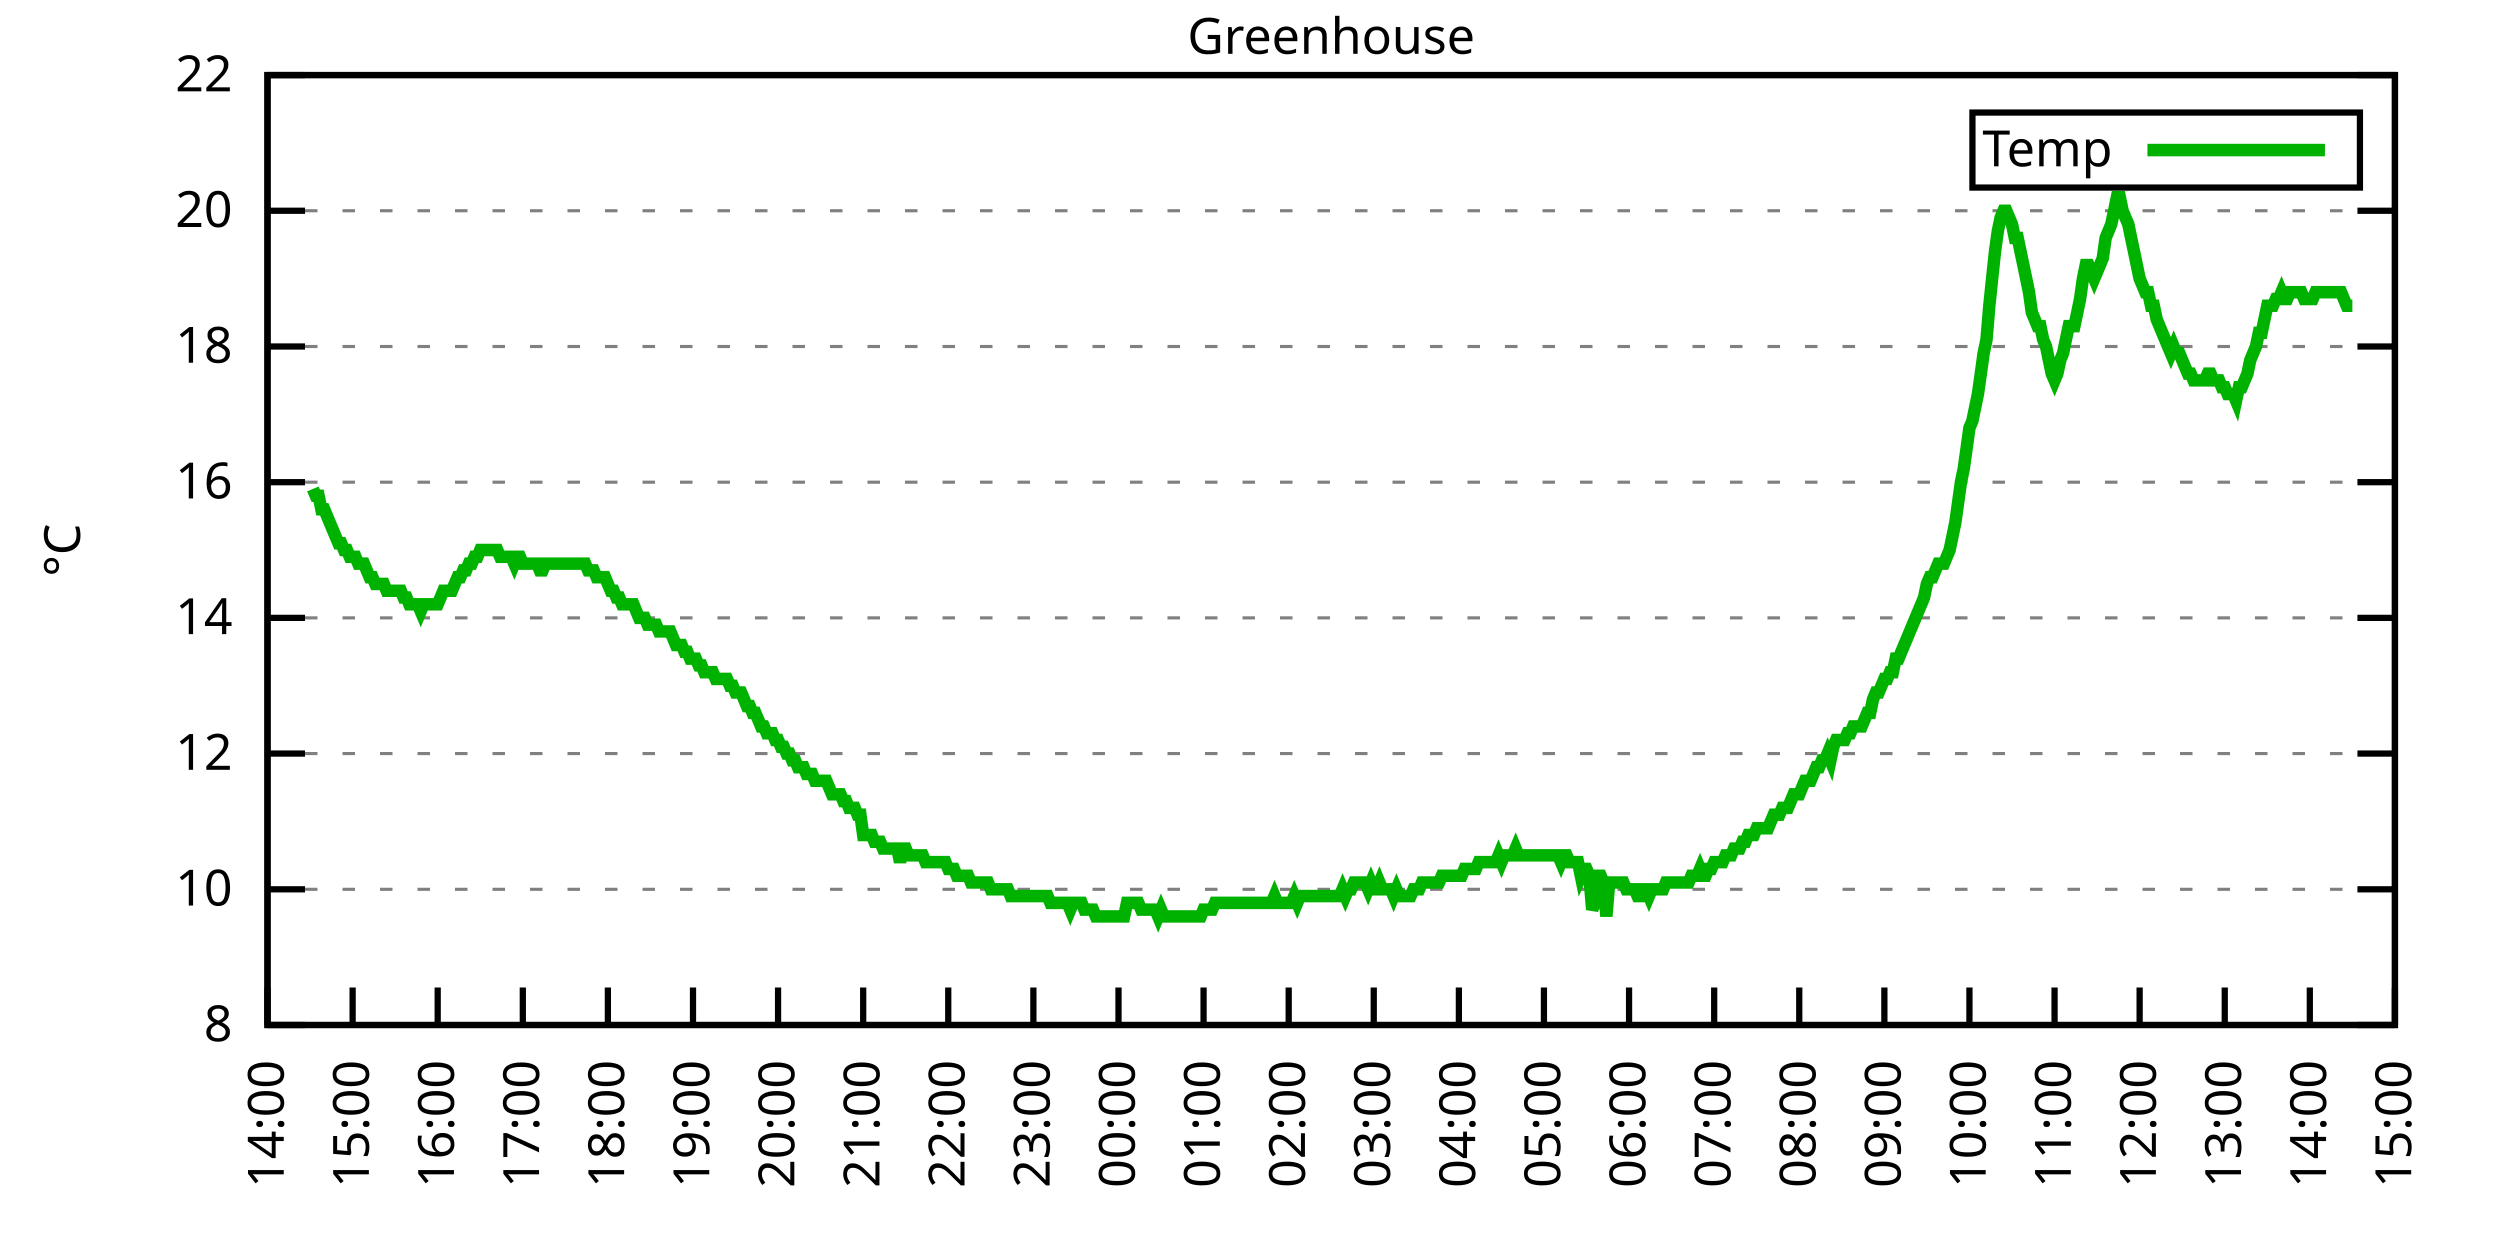
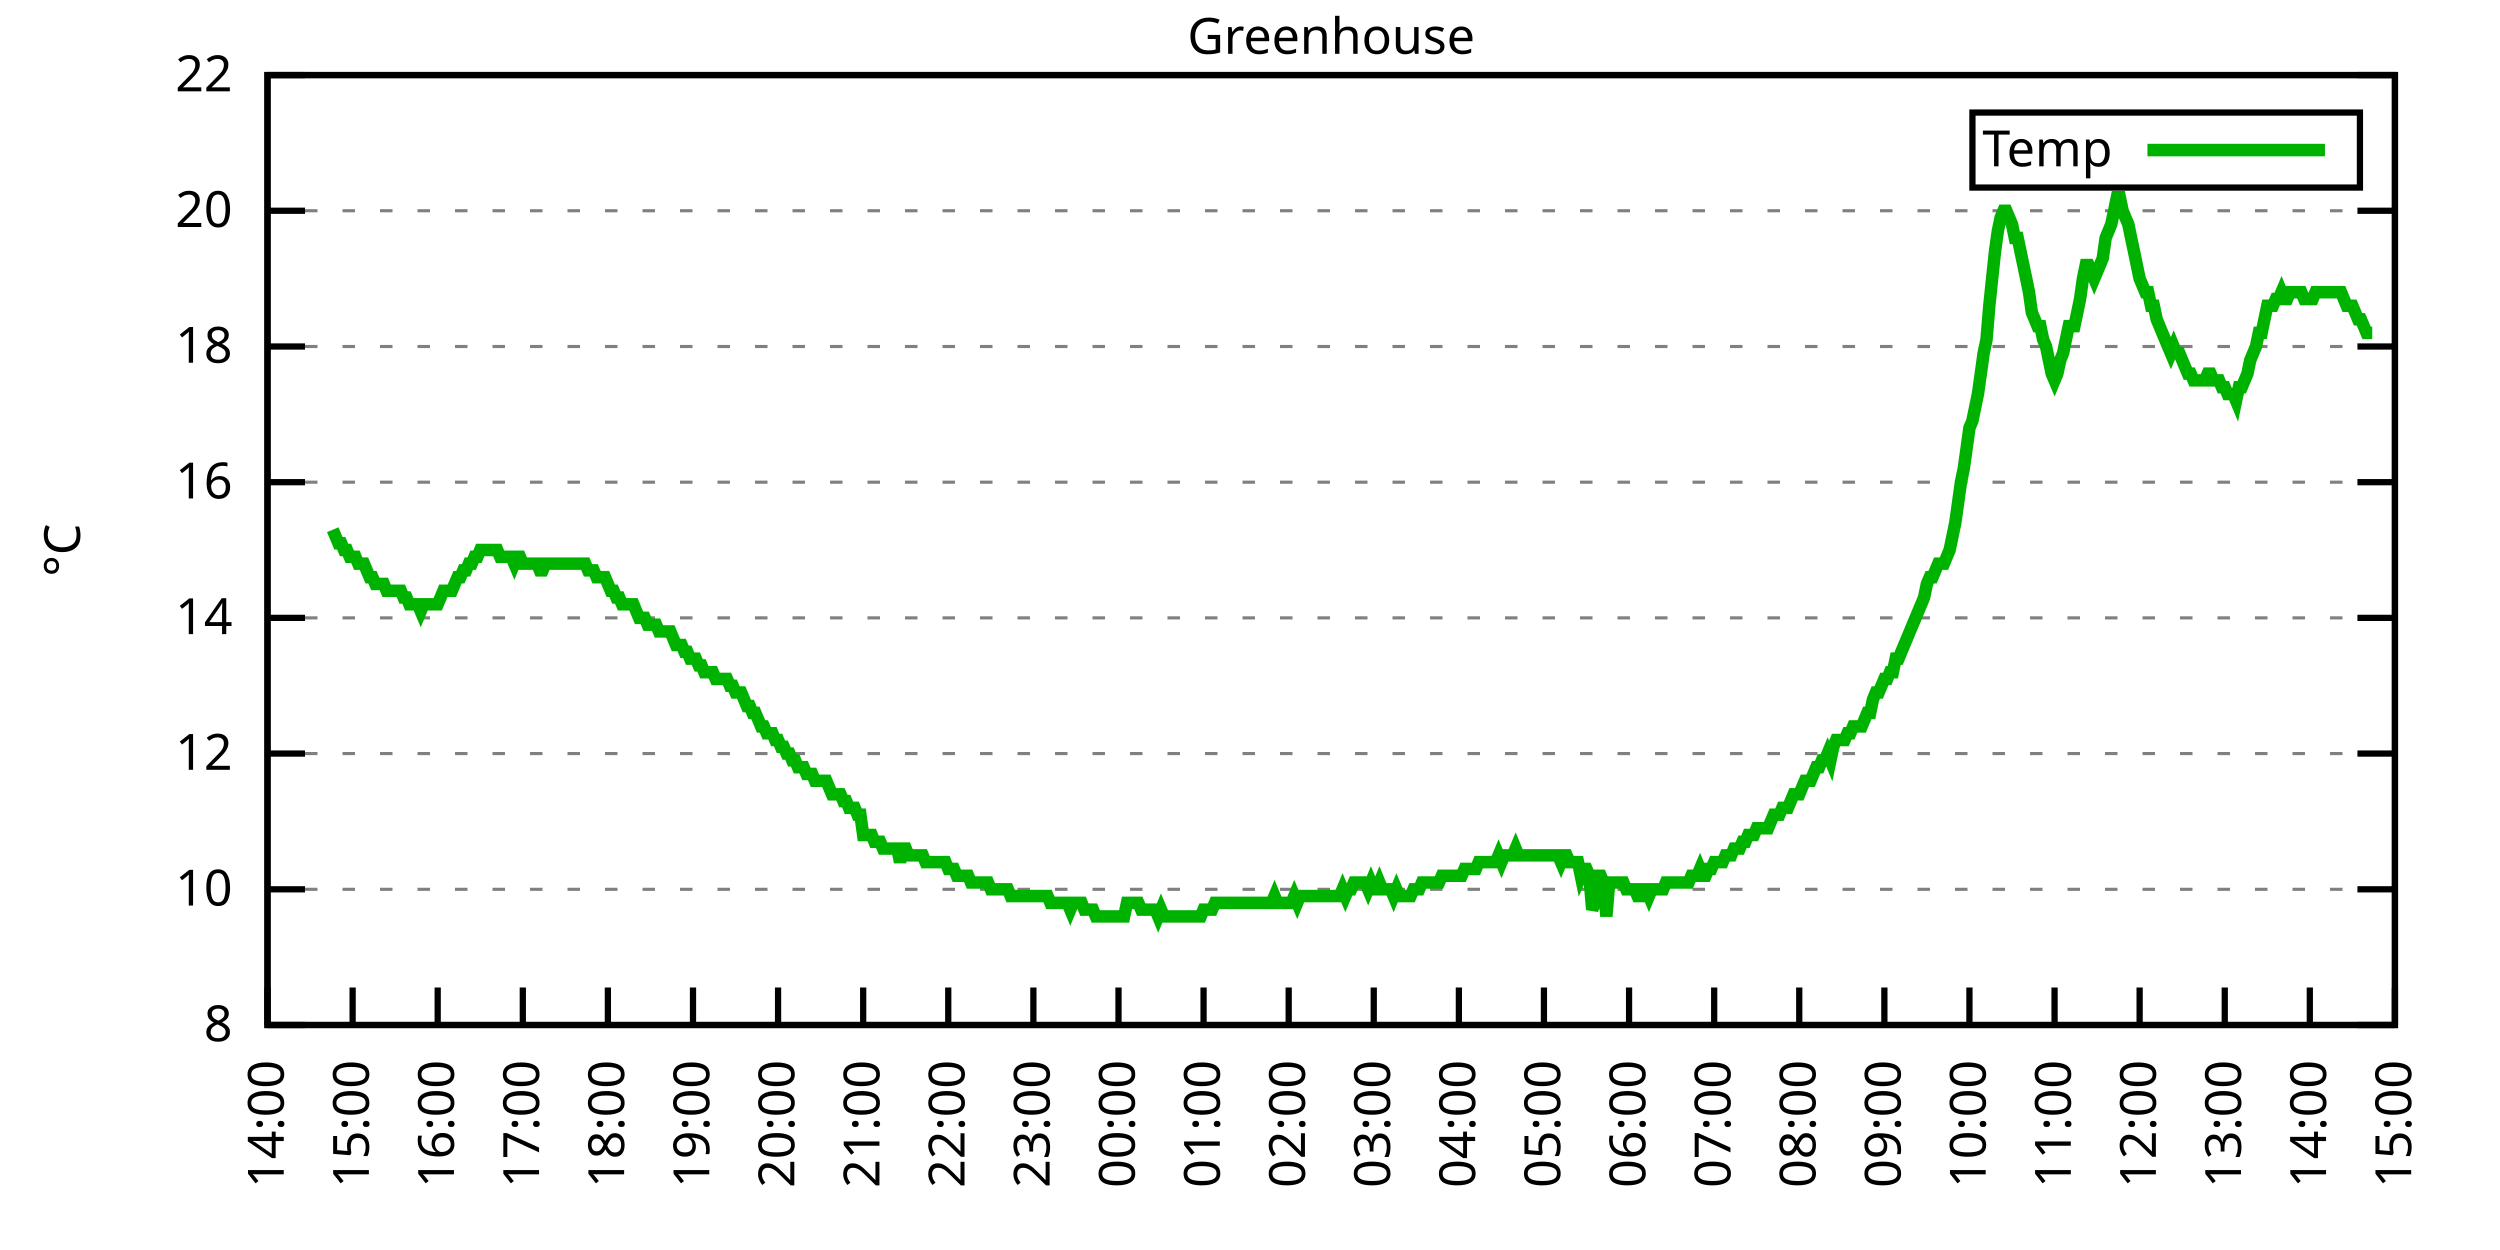
<svg xmlns="http://www.w3.org/2000/svg" xmlns:xlink="http://www.w3.org/1999/xlink" width="400" height="200" viewBox="0 0 400 200">
  <g id="gnuplot_canvas">
    <rect x="0" y="0" width="400" height="200" fill="none" />
    <defs>
      <circle id="gpDot" r="0.5" stroke-width="0.5" stroke="currentColor" />
      <path id="gpPt0" stroke-width="0.333" stroke="currentColor" d="M-1,0 h2 M0,-1 v2" />
      <path id="gpPt1" stroke-width="0.333" stroke="currentColor" d="M-1,-1 L1,1 M1,-1 L-1,1" />
      <path id="gpPt2" stroke-width="0.333" stroke="currentColor" d="M-1,0 L1,0 M0,-1 L0,1 M-1,-1 L1,1 M-1,1 L1,-1" />
      <rect id="gpPt3" stroke-width="0.333" stroke="currentColor" x="-1" y="-1" width="2" height="2" />
      <rect id="gpPt4" stroke-width="0.333" stroke="currentColor" fill="currentColor" x="-1" y="-1" width="2" height="2" />
      <circle id="gpPt5" stroke-width="0.333" stroke="currentColor" cx="0" cy="0" r="1" />
      <use xlink:href="#gpPt5" id="gpPt6" fill="currentColor" stroke="none" />
      <path id="gpPt7" stroke-width="0.333" stroke="currentColor" d="M0,-1.33 L-1.33,0.67 L1.33,0.67 z" />
      <use xlink:href="#gpPt7" id="gpPt8" fill="currentColor" stroke="none" />
      <use xlink:href="#gpPt7" id="gpPt9" stroke="currentColor" transform="rotate(180)" />
      <use xlink:href="#gpPt9" id="gpPt10" fill="currentColor" stroke="none" />
      <use xlink:href="#gpPt3" id="gpPt11" stroke="currentColor" transform="rotate(45)" />
      <use xlink:href="#gpPt11" id="gpPt12" fill="currentColor" stroke="none" />
      <path id="gpPt13" stroke-width="0.333" stroke="currentColor" d="M0,1.330 L1.265,0.411 L0.782,-1.067 L-0.782,-1.076 L-1.265,0.411 z" />
      <use xlink:href="#gpPt13" id="gpPt14" fill="currentColor" stroke="none" />
      <filter id="textbox" filterUnits="objectBoundingBox" x="0" y="0" height="1" width="1">
        <feFlood flood-color="white" flood-opacity="1" result="bgnd" />
        <feComposite in="SourceGraphic" in2="bgnd" operator="atop" />
      </filter>
      <filter id="greybox" filterUnits="objectBoundingBox" x="0" y="0" height="1" width="1">
        <feFlood flood-color="lightgrey" flood-opacity="1" result="grey" />
        <feComposite in="SourceGraphic" in2="grey" operator="atop" />
      </filter>
    </defs>
    <g fill="none" color="white" stroke="currentColor" stroke-width="1.00" stroke-linecap="butt" stroke-linejoin="miter">
</g>
    <g fill="none" color="black" stroke="currentColor" stroke-width="1.00" stroke-linecap="butt" stroke-linejoin="miter">
      <g stroke="none" shape-rendering="crispEdges">
        <polygon fill="rgb(255, 255, 255)" points="42.80,164.00 383.18,164.00 383.18,12.02 42.80,12.02 " />
      </g>
    </g>
    <g fill="none" color="black" stroke="currentColor" stroke-width="1.00" stroke-linecap="butt" stroke-linejoin="miter">
</g>
    <g fill="none" color="black" stroke="black" stroke-width="0.50" stroke-linecap="butt" stroke-linejoin="miter">
</g>
    <g fill="none" color="gray" stroke="currentColor" stroke-width="0.50" stroke-linecap="butt" stroke-linejoin="miter">
      <path stroke="gray" stroke-dasharray="2,4" class="gridline" d="M42.80,164.00 L383.19,164.00  " />
    </g>
    <g fill="none" color="gray" stroke="gray" stroke-width="1.00" stroke-linecap="butt" stroke-linejoin="miter">
</g>
    <g fill="none" color="black" stroke="currentColor" stroke-width="1.00" stroke-linecap="butt" stroke-linejoin="miter">
      <path stroke="black" d="M42.80,164.00 L48.80,164.00 M383.19,164.00 L377.19,164.00  " />
      <g transform="translate(37.20,166.60)" stroke="none" fill="black" font-family="Sans" font-size="8.00" text-anchor="end">
        <text>
          <tspan font-family="Sans"> 8</tspan>
        </text>
      </g>
    </g>
    <g fill="none" color="black" stroke="currentColor" stroke-width="1.00" stroke-linecap="butt" stroke-linejoin="miter">
</g>
    <g fill="none" color="black" stroke="black" stroke-width="0.50" stroke-linecap="butt" stroke-linejoin="miter">
</g>
    <g fill="none" color="gray" stroke="currentColor" stroke-width="0.50" stroke-linecap="butt" stroke-linejoin="miter">
      <path stroke="gray" stroke-dasharray="2,4" class="gridline" d="M42.80,142.29 L383.19,142.29  " />
    </g>
    <g fill="none" color="gray" stroke="gray" stroke-width="1.00" stroke-linecap="butt" stroke-linejoin="miter">
</g>
    <g fill="none" color="black" stroke="currentColor" stroke-width="1.00" stroke-linecap="butt" stroke-linejoin="miter">
      <path stroke="black" d="M42.80,142.29 L48.80,142.29 M383.19,142.29 L377.19,142.29  " />
      <g transform="translate(37.20,144.89)" stroke="none" fill="black" font-family="Sans" font-size="8.00" text-anchor="end">
        <text>
          <tspan font-family="Sans"> 10</tspan>
        </text>
      </g>
    </g>
    <g fill="none" color="black" stroke="currentColor" stroke-width="1.00" stroke-linecap="butt" stroke-linejoin="miter">
</g>
    <g fill="none" color="black" stroke="black" stroke-width="0.50" stroke-linecap="butt" stroke-linejoin="miter">
</g>
    <g fill="none" color="gray" stroke="currentColor" stroke-width="0.50" stroke-linecap="butt" stroke-linejoin="miter">
      <path stroke="gray" stroke-dasharray="2,4" class="gridline" d="M42.80,120.57 L383.19,120.57  " />
    </g>
    <g fill="none" color="gray" stroke="gray" stroke-width="1.00" stroke-linecap="butt" stroke-linejoin="miter">
</g>
    <g fill="none" color="black" stroke="currentColor" stroke-width="1.00" stroke-linecap="butt" stroke-linejoin="miter">
      <path stroke="black" d="M42.80,120.57 L48.80,120.57 M383.19,120.57 L377.19,120.57  " />
      <g transform="translate(37.20,123.17)" stroke="none" fill="black" font-family="Sans" font-size="8.00" text-anchor="end">
        <text>
          <tspan font-family="Sans"> 12</tspan>
        </text>
      </g>
    </g>
    <g fill="none" color="black" stroke="currentColor" stroke-width="1.00" stroke-linecap="butt" stroke-linejoin="miter">
</g>
    <g fill="none" color="black" stroke="black" stroke-width="0.50" stroke-linecap="butt" stroke-linejoin="miter">
</g>
    <g fill="none" color="gray" stroke="currentColor" stroke-width="0.50" stroke-linecap="butt" stroke-linejoin="miter">
      <path stroke="gray" stroke-dasharray="2,4" class="gridline" d="M42.80,98.86 L383.19,98.86  " />
    </g>
    <g fill="none" color="gray" stroke="gray" stroke-width="1.00" stroke-linecap="butt" stroke-linejoin="miter">
</g>
    <g fill="none" color="black" stroke="currentColor" stroke-width="1.00" stroke-linecap="butt" stroke-linejoin="miter">
      <path stroke="black" d="M42.80,98.86 L48.80,98.86 M383.19,98.86 L377.19,98.86  " />
      <g transform="translate(37.20,101.46)" stroke="none" fill="black" font-family="Sans" font-size="8.00" text-anchor="end">
        <text>
          <tspan font-family="Sans"> 14</tspan>
        </text>
      </g>
    </g>
    <g fill="none" color="black" stroke="currentColor" stroke-width="1.00" stroke-linecap="butt" stroke-linejoin="miter">
</g>
    <g fill="none" color="black" stroke="black" stroke-width="0.50" stroke-linecap="butt" stroke-linejoin="miter">
</g>
    <g fill="none" color="gray" stroke="currentColor" stroke-width="0.50" stroke-linecap="butt" stroke-linejoin="miter">
      <path stroke="gray" stroke-dasharray="2,4" class="gridline" d="M42.80,77.15 L383.19,77.15  " />
    </g>
    <g fill="none" color="gray" stroke="gray" stroke-width="1.00" stroke-linecap="butt" stroke-linejoin="miter">
</g>
    <g fill="none" color="black" stroke="currentColor" stroke-width="1.00" stroke-linecap="butt" stroke-linejoin="miter">
      <path stroke="black" d="M42.80,77.15 L48.80,77.15 M383.19,77.15 L377.19,77.15  " />
      <g transform="translate(37.20,79.75)" stroke="none" fill="black" font-family="Sans" font-size="8.00" text-anchor="end">
        <text>
          <tspan font-family="Sans"> 16</tspan>
        </text>
      </g>
    </g>
    <g fill="none" color="black" stroke="currentColor" stroke-width="1.00" stroke-linecap="butt" stroke-linejoin="miter">
</g>
    <g fill="none" color="black" stroke="black" stroke-width="0.50" stroke-linecap="butt" stroke-linejoin="miter">
</g>
    <g fill="none" color="gray" stroke="currentColor" stroke-width="0.50" stroke-linecap="butt" stroke-linejoin="miter">
      <path stroke="gray" stroke-dasharray="2,4" class="gridline" d="M42.80,55.44 L383.19,55.44  " />
    </g>
    <g fill="none" color="gray" stroke="gray" stroke-width="1.00" stroke-linecap="butt" stroke-linejoin="miter">
</g>
    <g fill="none" color="black" stroke="currentColor" stroke-width="1.00" stroke-linecap="butt" stroke-linejoin="miter">
      <path stroke="black" d="M42.80,55.44 L48.80,55.44 M383.19,55.44 L377.19,55.44  " />
      <g transform="translate(37.20,58.04)" stroke="none" fill="black" font-family="Sans" font-size="8.00" text-anchor="end">
        <text>
          <tspan font-family="Sans"> 18</tspan>
        </text>
      </g>
    </g>
    <g fill="none" color="black" stroke="currentColor" stroke-width="1.00" stroke-linecap="butt" stroke-linejoin="miter">
</g>
    <g fill="none" color="black" stroke="black" stroke-width="0.50" stroke-linecap="butt" stroke-linejoin="miter">
</g>
    <g fill="none" color="gray" stroke="currentColor" stroke-width="0.50" stroke-linecap="butt" stroke-linejoin="miter">
      <path stroke="gray" stroke-dasharray="2,4" class="gridline" d="M42.80,33.72 L383.19,33.72  " />
    </g>
    <g fill="none" color="gray" stroke="gray" stroke-width="1.00" stroke-linecap="butt" stroke-linejoin="miter">
</g>
    <g fill="none" color="black" stroke="currentColor" stroke-width="1.00" stroke-linecap="butt" stroke-linejoin="miter">
      <path stroke="black" d="M42.80,33.72 L48.80,33.72 M383.19,33.72 L377.19,33.72  " />
      <g transform="translate(37.20,36.32)" stroke="none" fill="black" font-family="Sans" font-size="8.00" text-anchor="end">
        <text>
          <tspan font-family="Sans"> 20</tspan>
        </text>
      </g>
    </g>
    <g fill="none" color="black" stroke="currentColor" stroke-width="1.00" stroke-linecap="butt" stroke-linejoin="miter">
</g>
    <g fill="none" color="black" stroke="black" stroke-width="0.50" stroke-linecap="butt" stroke-linejoin="miter">
</g>
    <g fill="none" color="gray" stroke="currentColor" stroke-width="0.50" stroke-linecap="butt" stroke-linejoin="miter">
      <path stroke="gray" stroke-dasharray="2,4" class="gridline" d="M42.80,12.01 L383.19,12.01  " />
    </g>
    <g fill="none" color="gray" stroke="gray" stroke-width="1.00" stroke-linecap="butt" stroke-linejoin="miter">
</g>
    <g fill="none" color="black" stroke="currentColor" stroke-width="1.00" stroke-linecap="butt" stroke-linejoin="miter">
      <path stroke="black" d="M42.80,12.01 L48.80,12.01 M383.19,12.01 L377.19,12.01  " />
      <g transform="translate(37.20,14.61)" stroke="none" fill="black" font-family="Sans" font-size="8.00" text-anchor="end">
        <text>
          <tspan font-family="Sans"> 22</tspan>
        </text>
      </g>
    </g>
    <g fill="none" color="black" stroke="currentColor" stroke-width="1.00" stroke-linecap="butt" stroke-linejoin="miter">
      <path stroke="black" d="M42.80,164.00 L42.80,158.00  " />
      <g transform="translate(45.40,169.60) rotate(270.00)" stroke="none" fill="black" font-family="Sans" font-size="8.00" text-anchor="end">
        <text>
          <tspan font-family="Sans">14:00</tspan>
        </text>
      </g>
    </g>
    <g fill="none" color="black" stroke="currentColor" stroke-width="1.00" stroke-linecap="butt" stroke-linejoin="miter">
      <path stroke="black" d="M56.42,164.00 L56.42,158.00  " />
      <g transform="translate(59.02,169.60) rotate(270.00)" stroke="none" fill="black" font-family="Sans" font-size="8.00" text-anchor="end">
        <text>
          <tspan font-family="Sans">15:00</tspan>
        </text>
      </g>
    </g>
    <g fill="none" color="black" stroke="currentColor" stroke-width="1.00" stroke-linecap="butt" stroke-linejoin="miter">
      <path stroke="black" d="M70.03,164.00 L70.03,158.00  " />
      <g transform="translate(72.63,169.60) rotate(270.00)" stroke="none" fill="black" font-family="Sans" font-size="8.00" text-anchor="end">
        <text>
          <tspan font-family="Sans">16:00</tspan>
        </text>
      </g>
    </g>
    <g fill="none" color="black" stroke="currentColor" stroke-width="1.00" stroke-linecap="butt" stroke-linejoin="miter">
      <path stroke="black" d="M83.65,164.00 L83.65,158.00  " />
      <g transform="translate(86.25,169.60) rotate(270.00)" stroke="none" fill="black" font-family="Sans" font-size="8.00" text-anchor="end">
        <text>
          <tspan font-family="Sans">17:00</tspan>
        </text>
      </g>
    </g>
    <g fill="none" color="black" stroke="currentColor" stroke-width="1.00" stroke-linecap="butt" stroke-linejoin="miter">
      <path stroke="black" d="M97.26,164.00 L97.26,158.00  " />
      <g transform="translate(99.86,169.60) rotate(270.00)" stroke="none" fill="black" font-family="Sans" font-size="8.00" text-anchor="end">
        <text>
          <tspan font-family="Sans">18:00</tspan>
        </text>
      </g>
    </g>
    <g fill="none" color="black" stroke="currentColor" stroke-width="1.00" stroke-linecap="butt" stroke-linejoin="miter">
      <path stroke="black" d="M110.88,164.00 L110.88,158.00  " />
      <g transform="translate(113.48,169.60) rotate(270.00)" stroke="none" fill="black" font-family="Sans" font-size="8.00" text-anchor="end">
        <text>
          <tspan font-family="Sans">19:00</tspan>
        </text>
      </g>
    </g>
    <g fill="none" color="black" stroke="currentColor" stroke-width="1.00" stroke-linecap="butt" stroke-linejoin="miter">
      <path stroke="black" d="M124.49,164.00 L124.49,158.00  " />
      <g transform="translate(127.09,169.60) rotate(270.00)" stroke="none" fill="black" font-family="Sans" font-size="8.00" text-anchor="end">
        <text>
          <tspan font-family="Sans">20:00</tspan>
        </text>
      </g>
    </g>
    <g fill="none" color="black" stroke="currentColor" stroke-width="1.00" stroke-linecap="butt" stroke-linejoin="miter">
      <path stroke="black" d="M138.11,164.00 L138.11,158.00  " />
      <g transform="translate(140.71,169.60) rotate(270.00)" stroke="none" fill="black" font-family="Sans" font-size="8.00" text-anchor="end">
        <text>
          <tspan font-family="Sans">21:00</tspan>
        </text>
      </g>
    </g>
    <g fill="none" color="black" stroke="currentColor" stroke-width="1.00" stroke-linecap="butt" stroke-linejoin="miter">
      <path stroke="black" d="M151.72,164.00 L151.72,158.00  " />
      <g transform="translate(154.32,169.60) rotate(270.00)" stroke="none" fill="black" font-family="Sans" font-size="8.00" text-anchor="end">
        <text>
          <tspan font-family="Sans">22:00</tspan>
        </text>
      </g>
    </g>
    <g fill="none" color="black" stroke="currentColor" stroke-width="1.00" stroke-linecap="butt" stroke-linejoin="miter">
      <path stroke="black" d="M165.34,164.00 L165.34,158.00  " />
      <g transform="translate(167.94,169.60) rotate(270.00)" stroke="none" fill="black" font-family="Sans" font-size="8.00" text-anchor="end">
        <text>
          <tspan font-family="Sans">23:00</tspan>
        </text>
      </g>
    </g>
    <g fill="none" color="black" stroke="currentColor" stroke-width="1.00" stroke-linecap="butt" stroke-linejoin="miter">
      <path stroke="black" d="M178.96,164.00 L178.96,158.00  " />
      <g transform="translate(181.56,169.60) rotate(270.00)" stroke="none" fill="black" font-family="Sans" font-size="8.00" text-anchor="end">
        <text>
          <tspan font-family="Sans">00:00</tspan>
        </text>
      </g>
    </g>
    <g fill="none" color="black" stroke="currentColor" stroke-width="1.00" stroke-linecap="butt" stroke-linejoin="miter">
      <path stroke="black" d="M192.57,164.00 L192.57,158.00  " />
      <g transform="translate(195.17,169.60) rotate(270.00)" stroke="none" fill="black" font-family="Sans" font-size="8.00" text-anchor="end">
        <text>
          <tspan font-family="Sans">01:00</tspan>
        </text>
      </g>
    </g>
    <g fill="none" color="black" stroke="currentColor" stroke-width="1.00" stroke-linecap="butt" stroke-linejoin="miter">
      <path stroke="black" d="M206.19,164.00 L206.19,158.00  " />
      <g transform="translate(208.79,169.60) rotate(270.00)" stroke="none" fill="black" font-family="Sans" font-size="8.00" text-anchor="end">
        <text>
          <tspan font-family="Sans">02:00</tspan>
        </text>
      </g>
    </g>
    <g fill="none" color="black" stroke="currentColor" stroke-width="1.00" stroke-linecap="butt" stroke-linejoin="miter">
      <path stroke="black" d="M219.80,164.00 L219.80,158.00  " />
      <g transform="translate(222.40,169.60) rotate(270.00)" stroke="none" fill="black" font-family="Sans" font-size="8.00" text-anchor="end">
        <text>
          <tspan font-family="Sans">03:00</tspan>
        </text>
      </g>
    </g>
    <g fill="none" color="black" stroke="currentColor" stroke-width="1.00" stroke-linecap="butt" stroke-linejoin="miter">
      <path stroke="black" d="M233.42,164.00 L233.42,158.00  " />
      <g transform="translate(236.02,169.60) rotate(270.00)" stroke="none" fill="black" font-family="Sans" font-size="8.00" text-anchor="end">
        <text>
          <tspan font-family="Sans">04:00</tspan>
        </text>
      </g>
    </g>
    <g fill="none" color="black" stroke="currentColor" stroke-width="1.00" stroke-linecap="butt" stroke-linejoin="miter">
      <path stroke="black" d="M247.03,164.00 L247.03,158.00  " />
      <g transform="translate(249.63,169.60) rotate(270.00)" stroke="none" fill="black" font-family="Sans" font-size="8.00" text-anchor="end">
        <text>
          <tspan font-family="Sans">05:00</tspan>
        </text>
      </g>
    </g>
    <g fill="none" color="black" stroke="currentColor" stroke-width="1.00" stroke-linecap="butt" stroke-linejoin="miter">
      <path stroke="black" d="M260.65,164.00 L260.65,158.00  " />
      <g transform="translate(263.25,169.60) rotate(270.00)" stroke="none" fill="black" font-family="Sans" font-size="8.00" text-anchor="end">
        <text>
          <tspan font-family="Sans">06:00</tspan>
        </text>
      </g>
    </g>
    <g fill="none" color="black" stroke="currentColor" stroke-width="1.00" stroke-linecap="butt" stroke-linejoin="miter">
      <path stroke="black" d="M274.27,164.00 L274.27,158.00  " />
      <g transform="translate(276.87,169.60) rotate(270.00)" stroke="none" fill="black" font-family="Sans" font-size="8.00" text-anchor="end">
        <text>
          <tspan font-family="Sans">07:00</tspan>
        </text>
      </g>
    </g>
    <g fill="none" color="black" stroke="currentColor" stroke-width="1.00" stroke-linecap="butt" stroke-linejoin="miter">
      <path stroke="black" d="M287.88,164.00 L287.88,158.00  " />
      <g transform="translate(290.48,169.60) rotate(270.00)" stroke="none" fill="black" font-family="Sans" font-size="8.00" text-anchor="end">
        <text>
          <tspan font-family="Sans">08:00</tspan>
        </text>
      </g>
    </g>
    <g fill="none" color="black" stroke="currentColor" stroke-width="1.00" stroke-linecap="butt" stroke-linejoin="miter">
      <path stroke="black" d="M301.50,164.00 L301.50,158.00  " />
      <g transform="translate(304.10,169.60) rotate(270.00)" stroke="none" fill="black" font-family="Sans" font-size="8.00" text-anchor="end">
        <text>
          <tspan font-family="Sans">09:00</tspan>
        </text>
      </g>
    </g>
    <g fill="none" color="black" stroke="currentColor" stroke-width="1.00" stroke-linecap="butt" stroke-linejoin="miter">
      <path stroke="black" d="M315.11,164.00 L315.11,158.00  " />
      <g transform="translate(317.71,169.60) rotate(270.00)" stroke="none" fill="black" font-family="Sans" font-size="8.00" text-anchor="end">
        <text>
          <tspan font-family="Sans">10:00</tspan>
        </text>
      </g>
    </g>
    <g fill="none" color="black" stroke="currentColor" stroke-width="1.00" stroke-linecap="butt" stroke-linejoin="miter">
      <path stroke="black" d="M328.73,164.00 L328.73,158.00  " />
      <g transform="translate(331.33,169.60) rotate(270.00)" stroke="none" fill="black" font-family="Sans" font-size="8.00" text-anchor="end">
        <text>
          <tspan font-family="Sans">11:00</tspan>
        </text>
      </g>
    </g>
    <g fill="none" color="black" stroke="currentColor" stroke-width="1.00" stroke-linecap="butt" stroke-linejoin="miter">
      <path stroke="black" d="M342.34,164.00 L342.34,158.00  " />
      <g transform="translate(344.94,169.60) rotate(270.00)" stroke="none" fill="black" font-family="Sans" font-size="8.00" text-anchor="end">
        <text>
          <tspan font-family="Sans">12:00</tspan>
        </text>
      </g>
    </g>
    <g fill="none" color="black" stroke="currentColor" stroke-width="1.00" stroke-linecap="butt" stroke-linejoin="miter">
      <path stroke="black" d="M355.96,164.00 L355.96,158.00  " />
      <g transform="translate(358.56,169.60) rotate(270.00)" stroke="none" fill="black" font-family="Sans" font-size="8.00" text-anchor="end">
        <text>
          <tspan font-family="Sans">13:00</tspan>
        </text>
      </g>
    </g>
    <g fill="none" color="black" stroke="currentColor" stroke-width="1.00" stroke-linecap="butt" stroke-linejoin="miter">
      <path stroke="black" d="M369.57,164.00 L369.57,158.00  " />
      <g transform="translate(372.17,169.60) rotate(270.00)" stroke="none" fill="black" font-family="Sans" font-size="8.00" text-anchor="end">
        <text>
          <tspan font-family="Sans">14:00</tspan>
        </text>
      </g>
    </g>
    <g fill="none" color="black" stroke="currentColor" stroke-width="1.00" stroke-linecap="butt" stroke-linejoin="miter">
      <path stroke="black" d="M383.19,164.00 L383.19,158.00  " />
      <g transform="translate(385.79,169.60) rotate(270.00)" stroke="none" fill="black" font-family="Sans" font-size="8.00" text-anchor="end">
        <text>
          <tspan font-family="Sans">15:00</tspan>
        </text>
      </g>
    </g>
    <g fill="none" color="black" stroke="currentColor" stroke-width="1.00" stroke-linecap="butt" stroke-linejoin="miter">
</g>
    <g fill="none" color="black" stroke="currentColor" stroke-width="1.00" stroke-linecap="butt" stroke-linejoin="miter">
      <path stroke="black" d="M42.80,12.01 L42.80,164.00 L383.19,164.00 L383.19,12.01 L42.80,12.01 Z  " />
    </g>
    <g fill="none" color="black" stroke="currentColor" stroke-width="1.00" stroke-linecap="butt" stroke-linejoin="miter">
</g>
    <g fill="none" color="black" stroke="currentColor" stroke-width="1.00" stroke-linecap="butt" stroke-linejoin="miter">
      <path stroke="black" d="M315.59,30.01 L315.59,18.01 L377.59,18.01 L377.59,30.01 L315.59,30.01 Z  " />
    </g>
    <g id="Greenhouse_plot_1">
      <g fill="none" color="white" stroke="black" stroke-width="2.00" stroke-linecap="butt" stroke-linejoin="miter">
</g>
      <g fill="none" color="black" stroke="currentColor" stroke-width="2.00" stroke-linecap="butt" stroke-linejoin="miter">
        <g transform="translate(337.99,26.61)" stroke="none" fill="black" font-family="Sans" font-size="8.00" text-anchor="end">
          <text>
            <tspan font-family="Sans">Temp</tspan>
          </text>
        </g>
      </g>
      <g fill="none" color="black" stroke="currentColor" stroke-width="2.00" stroke-linecap="butt" stroke-linejoin="miter">
-         <path stroke="rgb(  0, 178,   0)" d="M343.59,24.01 L371.99,24.01 M50.06,78.23 L50.52,79.32 L50.97,79.32 L51.42,81.49 L51.88,81.49 L52.33,82.58   L52.78,83.66 L53.24,84.75 L53.69,85.83 L54.15,86.92 L54.60,86.92 L55.05,88.00 L55.51,88.00 L55.96,89.09   L56.42,89.09 L56.87,89.09 L57.32,90.18 L57.78,90.18 L58.23,90.18 L58.68,91.26 L59.14,92.35 L59.59,92.35   L60.05,93.43 L60.50,93.43 L60.95,93.43 L61.41,93.43 L61.86,94.52 L62.32,94.52 L62.77,94.52 L63.22,94.52   L63.68,94.52 L64.13,94.52 L64.58,95.60 L65.04,95.60 L65.49,96.69 L65.95,96.69 L66.40,96.69 L66.85,96.69   L67.31,97.78 L67.76,96.69 L68.22,96.69 L68.67,96.69 L69.12,96.69 L69.58,96.69 L70.03,96.69 L70.49,95.60   L70.94,94.52 L71.39,94.52 L71.85,94.52 L72.30,94.52 L72.75,93.43 L73.21,92.35 L73.66,92.35 L74.12,91.26   L74.57,91.26 L75.02,90.18 L75.48,90.18 L75.93,89.09 L76.39,89.09 L76.84,88.00 L77.29,88.00 L77.75,88.00   L78.20,88.00 L78.65,88.00 L79.11,88.00 L79.56,88.00 L80.02,89.09 L80.47,89.09 L80.92,89.09 L81.38,89.09   L81.83,89.09 L82.29,90.18 L82.74,89.09 L83.19,89.09 L83.65,90.18 L84.10,90.18 L84.55,90.18 L85.01,90.18   L85.46,90.18 L85.92,90.18 L86.37,91.26 L86.82,91.26 L87.28,90.18 L87.73,90.18 L88.19,90.18 L88.64,90.18   L89.09,90.18 L89.55,90.18 L90.00,90.18 L90.45,90.18 L90.91,90.18 L91.36,90.18 L91.82,90.18 L92.27,90.18   L92.72,90.18 L93.18,90.18 L93.63,90.18 L94.09,91.26 L94.54,91.26 L94.99,91.26 L95.45,92.35 L95.90,92.35   L96.35,92.35 L96.81,92.35 L97.26,93.43 L97.72,94.52 L98.17,94.52 L98.62,95.60 L99.08,95.60 L99.53,96.69   L99.99,96.69 L100.44,96.69 L100.89,96.69 L101.35,96.69 L101.80,97.78 L102.25,98.86 L102.71,98.86 L103.16,98.86   L103.62,99.95 L104.07,99.95 L104.52,99.95 L104.98,99.95 L105.43,101.03 L105.89,101.03 L106.34,101.03 L106.79,101.03   L107.25,101.03 L107.70,102.12 L108.15,103.20 L108.61,103.20 L109.06,103.20 L109.52,104.29 L109.97,104.29 L110.42,105.38   L110.88,105.38 L111.33,105.38 L111.79,106.46 L112.24,106.46 L112.69,107.55 L113.15,107.55 L113.60,107.55 L114.05,107.55   L114.51,108.63 L114.96,108.63 L115.42,108.63 L115.87,108.63 L116.32,108.63 L116.78,109.72 L117.23,109.72 L117.69,110.80   L118.14,110.80 L118.59,110.80 L119.05,111.89 L119.50,112.97 L119.96,112.97 L120.41,114.06 L120.86,114.06 L121.32,115.15   L121.77,116.23 L122.22,116.23 L122.68,117.32 L123.13,117.32 L123.59,117.32 L124.04,118.40 L124.49,118.40 L124.95,119.49   L125.40,119.49 L125.86,120.57 L126.31,120.57 L126.76,121.66 L127.22,121.66 L127.67,122.75 L128.12,122.75 L128.58,122.75   L129.03,123.83 L129.49,123.83 L129.94,123.83 L130.39,124.92 L130.85,124.92 L131.30,124.92 L131.76,124.92 L132.21,124.92   L132.66,126.00 L133.12,127.09 L133.57,127.09 L134.02,127.09 L134.48,127.09 L134.93,128.17 L135.39,128.17 L135.84,129.26   L136.29,129.26 L136.75,129.26 L137.20,130.35 L137.66,130.35 L138.11,133.60 L138.56,133.60 L139.02,133.60 L139.47,133.60   L139.92,134.69 L140.38,134.69 L140.83,134.69 L141.29,135.77 L141.74,135.77 L142.19,135.77 L142.65,135.77 L143.10,135.77   L143.56,135.77 L144.01,137.94 L144.46,135.77 L144.92,135.77 L145.37,136.86 L145.82,136.86 L146.28,136.86 L146.73,136.86   L147.19,136.86 L147.64,136.86 L148.09,137.94 L148.55,137.94 L149.00,137.94 L149.46,137.94 L149.91,137.94 L150.36,137.94   L150.82,137.94 L151.27,137.94 L151.72,139.03 L152.18,139.03 L152.63,139.03 L153.09,140.12 L153.54,140.12 L153.99,140.12   L154.45,140.12 L154.90,140.12 L155.36,141.20 L155.81,141.20 L156.26,141.20 L156.72,141.20 L157.17,141.20 L157.62,141.20   L158.08,141.20 L158.53,142.29 L158.99,142.29 L159.44,142.29 L159.89,142.29 L160.35,142.29 L160.80,142.29 L161.26,142.29   L161.71,143.37 L162.16,143.37 L162.62,143.37 L163.07,143.37 L163.52,143.37 L163.98,143.37 L164.43,143.37 L164.89,143.37   L165.34,143.37 L165.79,143.37 L166.25,143.37 L166.70,143.37 L167.16,143.37 L167.61,143.37 L168.06,144.46 L168.52,144.46   L168.97,144.46 L169.43,144.46 L169.88,144.46 L170.33,144.46 L170.79,144.46 L171.24,145.54 L171.69,144.46 L172.15,144.46   L172.60,144.46 L173.06,144.46 L173.51,145.54 L173.96,145.54 L174.42,145.54 L174.87,145.54 L175.33,146.63 L175.78,146.63   L176.23,146.63 L176.69,146.63 L177.14,146.63 L177.59,146.63 L178.05,146.63 L178.50,146.63 L178.96,146.63 L179.41,146.63   L179.86,146.63 L180.32,144.46 L180.77,144.46 L181.23,144.46 L181.68,144.46 L182.13,144.46 L182.59,145.54 L183.04,145.54   L183.49,145.54 L183.95,145.54 L184.40,145.54 L184.86,145.54 L185.31,146.63 L185.76,145.54 L186.22,146.63 L186.67,146.63   L187.13,146.63 L187.58,146.63 L188.03,146.63 L188.49,146.63 L188.94,146.63 L189.39,146.63 L189.85,146.63 L190.30,146.63   L190.76,146.63 L191.21,146.63 L191.66,146.63 L192.12,146.63 L192.57,145.54 L193.03,145.54 L193.48,145.54 L193.93,145.54   L194.39,144.46 L194.84,144.46 L195.29,144.46 L195.75,144.46 L196.20,144.46 L196.66,144.46 L197.11,144.46 L197.56,144.46   L198.02,144.46 L198.47,144.46 L198.93,144.46 L199.38,144.46 L199.83,144.46 L200.29,144.46 L200.74,144.46 L201.19,144.46   L201.65,144.46 L202.10,144.46 L202.56,144.46 L203.01,144.46 L203.46,144.46 L203.92,143.37 L204.37,144.46 L204.83,144.46   L205.28,144.46 L205.73,144.46 L206.19,144.46 L206.64,144.46 L207.09,143.37 L207.55,144.46 L208.00,143.37 L208.46,143.37   L208.91,143.37 L209.36,143.37 L209.82,143.37 L210.27,143.37 L210.73,143.37 L211.18,143.37 L211.63,143.37 L212.09,143.37   L212.54,143.37 L213.00,143.37 L213.45,143.37 L213.90,143.37 L214.36,143.37 L214.81,142.29 L215.26,143.37 L215.72,142.29   L216.17,142.29 L216.63,141.20 L217.08,141.20 L217.53,141.20 L217.99,141.20 L218.44,141.20 L218.90,142.29 L219.35,141.20   L219.80,142.29 L220.26,142.29 L220.71,141.20 L221.16,142.29 L221.62,142.29 L222.07,142.29 L222.53,142.29 L222.98,143.37   L223.43,142.29 L223.89,143.37 L224.34,143.37 L224.80,143.37 L225.25,143.37 L225.70,143.37 L226.16,142.29 L226.61,142.29   L227.06,142.29 L227.52,141.20 L227.97,141.20 L228.43,141.20 L228.88,141.20 L229.33,141.20 L229.79,141.20 L230.24,141.20   L230.70,140.12 L231.15,140.12 L231.60,140.12 L232.06,140.12 L232.51,140.12 L232.96,140.12 L233.42,140.12 L233.87,140.12   L234.33,139.03 L234.78,139.03 L235.23,139.03 L235.69,139.03 L236.14,139.03 L236.60,137.94 L237.05,137.94 L237.50,137.94   L237.96,137.94 L238.41,137.94 L238.86,137.94 L239.32,137.94 L239.77,136.86 L240.23,137.94 L240.68,136.86 L241.13,136.86   L241.59,136.86 L242.04,136.86 L242.50,135.77 L242.95,136.86 L243.40,136.86 L243.86,136.86 L244.31,136.86 L244.76,136.86   L245.22,136.86 L245.67,136.86 L246.13,136.86 L246.58,136.86 L247.03,136.86 L247.49,136.86 L247.94,136.86 L248.40,136.86   L248.85,136.86 L249.30,136.86 L249.76,137.94 L250.21,136.86 L250.66,136.86 L251.12,137.94 L251.57,137.94 L252.03,137.94   L252.48,137.94 L252.93,140.12 L253.39,139.03 L253.84,139.03 L254.30,140.12 L254.75,145.54 L255.20,144.46 L255.66,140.12   L256.11,140.12 L256.56,141.20 L257.02,146.63 L257.47,141.20 L257.93,141.20 L258.38,141.20 L258.83,141.20 L259.29,141.20   L259.74,141.20 L260.20,142.29 L260.65,142.29 L261.10,142.29 L261.56,142.29 L262.01,143.37 L262.47,143.37 L262.92,142.29   L263.37,142.29 L263.83,143.37 L264.28,142.29 L264.73,142.29 L265.19,142.29 L265.64,142.29 L266.10,142.29 L266.55,141.20   L267.00,141.20 L267.46,141.20 L267.91,141.20 L268.37,141.20 L268.82,141.20 L269.27,141.20 L269.73,141.20 L270.18,141.20   L270.63,140.12 L271.09,140.12 L271.54,140.12 L272.00,139.03 L272.45,140.12 L272.90,140.12 L273.36,139.03 L273.81,139.03   L274.27,137.94 L274.72,137.94 L275.17,137.94 L275.63,137.94 L276.08,136.86 L276.53,136.86 L276.99,136.86 L277.44,135.77   L277.90,135.77 L278.35,135.77 L278.80,134.69 L279.26,134.69 L279.71,133.60 L280.17,133.60 L280.62,133.60 L281.07,132.52   L281.53,132.52 L281.98,132.52 L282.43,132.52 L282.89,132.52 L283.34,131.43 L283.80,130.35 L284.25,130.35 L284.70,130.35   L285.16,129.26 L285.61,129.26 L286.07,129.26 L286.52,128.17 L286.97,127.09 L287.43,127.09 L287.88,127.09 L288.33,126.00   L288.79,124.92 L289.24,124.92 L289.70,124.92 L290.15,123.83 L290.60,122.75 L291.06,122.75 L291.51,121.66 L291.97,121.66   L292.42,120.57 L292.87,121.66 L293.33,119.49 L293.78,118.40 L294.23,118.40 L294.69,118.40 L295.14,118.40 L295.60,117.32   L296.05,117.32 L296.50,116.23 L296.96,116.23 L297.41,116.23 L297.87,116.23 L298.32,115.15 L298.77,114.06 L299.23,114.06   L299.68,111.89 L300.13,110.80 L300.59,110.80 L301.04,109.72 L301.50,108.63 L301.95,108.63 L302.40,107.55 L302.86,107.55   L303.31,105.38 L303.77,105.38 L304.22,104.29 L304.67,103.20 L305.13,102.12 L305.58,101.03 L306.03,99.95 L306.49,98.86   L306.94,97.78 L307.40,96.69 L307.85,95.60 L308.30,93.43 L308.76,92.35 L309.21,92.35 L309.67,91.26 L310.12,90.18   L310.57,90.18 L311.03,90.18 L311.48,89.09 L311.94,88.00 L312.39,85.83 L312.84,83.66 L313.30,80.41 L313.75,77.15   L314.20,74.98 L314.66,71.72 L315.11,68.46 L315.57,67.38 L316.02,65.21 L316.47,63.04 L316.93,59.78 L317.38,56.52   L317.84,54.35 L318.29,48.92 L318.74,44.58 L319.20,40.24 L319.65,36.98 L320.10,34.81 L320.56,33.72 L321.01,33.72   L321.47,34.81 L321.92,35.89 L322.37,38.07 L322.83,38.07 L323.28,40.24 L323.74,42.41 L324.19,44.58 L324.64,46.75   L325.10,50.01 L325.55,51.09 L326.00,52.18 L326.46,52.18 L326.91,54.35 L327.37,55.44 L327.82,57.61 L328.27,59.78   L328.73,60.86 L329.18,59.78 L329.64,57.61 L330.09,56.52 L330.54,54.35 L331.00,52.18 L331.45,52.18 L331.90,52.18   L332.36,50.01 L332.81,47.84 L333.27,44.58 L333.72,42.41 L334.17,42.41 L334.63,43.49 L335.08,44.58 L335.54,43.49   L335.99,42.41 L336.44,41.32 L336.90,38.07 L337.35,36.98 L337.80,35.89 L338.26,33.72 L338.71,31.55 L339.17,31.55   L339.62,33.72 L340.07,34.81 L340.53,35.89 L340.98,38.07 L341.44,40.24 L341.89,42.41 L342.34,44.58 L342.80,45.66   L343.25,46.75 L343.70,46.75 L344.16,48.92 L344.61,48.92 L345.07,51.09 L345.52,52.18 L345.97,53.26 L346.43,54.35   L346.88,55.44 L347.34,56.52 L347.79,55.44 L348.24,56.52 L348.70,56.52 L349.15,57.61 L349.60,58.69 L350.06,59.78   L350.51,59.78 L350.97,60.86 L351.42,60.86 L351.87,60.86 L352.33,60.86 L352.78,60.86 L353.24,59.78 L353.69,59.78   L354.14,60.86 L354.60,60.86 L355.05,60.86 L355.50,61.95 L355.96,61.95 L356.41,63.04 L356.87,63.04 L357.32,63.04   L357.77,64.12 L358.23,61.95 L358.68,61.95 L359.14,60.86 L359.59,59.78 L360.04,57.61 L360.50,56.52 L360.95,55.44   L361.41,53.26 L361.86,53.26 L362.31,51.09 L362.77,48.92 L363.22,48.92 L363.67,48.92 L364.13,47.84 L364.58,47.84   L365.04,46.75 L365.49,47.84 L365.94,47.84 L366.40,46.75 L366.85,46.75 L367.31,46.75 L367.76,46.75 L368.21,46.75   L368.67,47.84 L369.12,47.84 L369.57,47.84 L370.03,47.84 L370.48,46.75 L370.94,46.75 L371.39,46.75 L371.84,46.75   L372.30,46.75 L372.75,46.75 L373.21,46.75 L373.66,46.75 L374.11,46.75 L374.57,46.75 L375.02,47.84 L375.47,48.92   L375.93,48.92 L376.38,48.92  " />
+         <path stroke="rgb(  0, 178,   0)" d="M343.59,24.01 L371.99,24.01 M53.24,84.75 L53.69,85.83 L54.15,86.92 L54.60,86.92 L55.05,88.00 L55.51,88.00   L55.96,89.09 L56.42,89.09 L56.87,89.09 L57.32,90.18 L57.78,90.18 L58.23,90.18 L58.68,91.26 L59.14,92.35   L59.59,92.35 L60.05,93.43 L60.50,93.43 L60.95,93.43 L61.41,93.43 L61.86,94.52 L62.32,94.52 L62.77,94.52   L63.22,94.52 L63.68,94.52 L64.13,94.52 L64.58,95.60 L65.04,95.60 L65.49,96.69 L65.95,96.69 L66.40,96.69   L66.85,96.69 L67.31,97.78 L67.76,96.69 L68.22,96.69 L68.67,96.69 L69.12,96.69 L69.58,96.69 L70.03,96.69   L70.49,95.60 L70.94,94.52 L71.39,94.52 L71.85,94.52 L72.30,94.52 L72.75,93.43 L73.21,92.35 L73.66,92.35   L74.12,91.26 L74.57,91.26 L75.02,90.18 L75.48,90.18 L75.93,89.09 L76.39,89.09 L76.84,88.00 L77.29,88.00   L77.75,88.00 L78.20,88.00 L78.65,88.00 L79.11,88.00 L79.56,88.00 L80.02,89.09 L80.47,89.09 L80.92,89.09   L81.38,89.09 L81.83,89.09 L82.29,90.18 L82.74,89.09 L83.19,89.09 L83.65,90.18 L84.10,90.18 L84.55,90.18   L85.01,90.18 L85.46,90.18 L85.92,90.18 L86.37,91.26 L86.82,91.26 L87.28,90.18 L87.73,90.18 L88.19,90.18   L88.64,90.18 L89.09,90.18 L89.55,90.18 L90.00,90.18 L90.45,90.18 L90.91,90.18 L91.36,90.18 L91.82,90.18   L92.27,90.18 L92.72,90.18 L93.18,90.18 L93.63,90.18 L94.09,91.26 L94.54,91.26 L94.99,91.26 L95.45,92.35   L95.90,92.35 L96.35,92.35 L96.81,92.35 L97.26,93.43 L97.72,94.52 L98.17,94.52 L98.62,95.60 L99.08,95.60   L99.53,96.69 L99.99,96.69 L100.44,96.69 L100.89,96.69 L101.35,96.69 L101.80,97.78 L102.25,98.86 L102.71,98.86   L103.16,98.86 L103.62,99.95 L104.07,99.95 L104.52,99.95 L104.98,99.95 L105.43,101.03 L105.89,101.03 L106.34,101.03   L106.79,101.03 L107.25,101.03 L107.70,102.12 L108.15,103.20 L108.61,103.20 L109.06,103.20 L109.52,104.29 L109.97,104.29   L110.42,105.38 L110.88,105.38 L111.33,105.38 L111.79,106.46 L112.24,106.46 L112.69,107.55 L113.15,107.55 L113.60,107.55   L114.05,107.55 L114.51,108.63 L114.96,108.63 L115.42,108.63 L115.87,108.63 L116.32,108.63 L116.78,109.72 L117.23,109.72   L117.69,110.80 L118.14,110.80 L118.59,110.80 L119.05,111.89 L119.50,112.97 L119.96,112.97 L120.41,114.06 L120.86,114.06   L121.32,115.15 L121.77,116.23 L122.22,116.23 L122.68,117.32 L123.13,117.32 L123.59,117.32 L124.04,118.40 L124.49,118.40   L124.95,119.49 L125.40,119.49 L125.86,120.57 L126.31,120.57 L126.76,121.66 L127.22,121.66 L127.67,122.75 L128.12,122.75   L128.58,122.75 L129.03,123.83 L129.49,123.83 L129.94,123.83 L130.39,124.92 L130.85,124.92 L131.30,124.92 L131.76,124.92   L132.21,124.92 L132.66,126.00 L133.12,127.09 L133.57,127.09 L134.02,127.09 L134.48,127.09 L134.93,128.17 L135.39,128.17   L135.84,129.26 L136.29,129.26 L136.75,129.26 L137.20,130.35 L137.66,130.35 L138.11,133.60 L138.56,133.60 L139.02,133.60   L139.47,133.60 L139.92,134.69 L140.38,134.69 L140.83,134.69 L141.29,135.77 L141.74,135.77 L142.19,135.77 L142.65,135.77   L143.10,135.77 L143.56,135.77 L144.01,137.94 L144.46,135.77 L144.92,135.77 L145.37,136.86 L145.82,136.86 L146.28,136.86   L146.73,136.86 L147.19,136.86 L147.64,136.86 L148.09,137.94 L148.55,137.94 L149.00,137.94 L149.46,137.94 L149.91,137.94   L150.36,137.94 L150.82,137.94 L151.27,137.94 L151.72,139.03 L152.18,139.03 L152.63,139.03 L153.09,140.12 L153.54,140.12   L153.99,140.12 L154.45,140.12 L154.90,140.12 L155.36,141.20 L155.81,141.20 L156.26,141.20 L156.72,141.20 L157.17,141.20   L157.62,141.20 L158.08,141.20 L158.53,142.29 L158.99,142.29 L159.44,142.29 L159.89,142.29 L160.35,142.29 L160.80,142.29   L161.26,142.29 L161.71,143.37 L162.16,143.37 L162.62,143.37 L163.07,143.37 L163.52,143.37 L163.98,143.37 L164.43,143.37   L164.89,143.37 L165.34,143.37 L165.79,143.37 L166.25,143.37 L166.70,143.37 L167.16,143.37 L167.61,143.37 L168.06,144.46   L168.52,144.46 L168.97,144.46 L169.43,144.46 L169.88,144.46 L170.33,144.46 L170.79,144.46 L171.24,145.54 L171.69,144.46   L172.15,144.46 L172.60,144.46 L173.06,144.46 L173.51,145.54 L173.96,145.54 L174.42,145.54 L174.87,145.54 L175.33,146.63   L175.78,146.63 L176.23,146.63 L176.69,146.63 L177.14,146.63 L177.59,146.63 L178.05,146.63 L178.50,146.63 L178.96,146.63   L179.41,146.63 L179.86,146.63 L180.32,144.46 L180.77,144.46 L181.23,144.46 L181.68,144.46 L182.13,144.46 L182.59,145.54   L183.04,145.54 L183.49,145.54 L183.95,145.54 L184.40,145.54 L184.86,145.54 L185.31,146.63 L185.76,145.54 L186.22,146.63   L186.67,146.63 L187.13,146.63 L187.58,146.63 L188.03,146.63 L188.49,146.63 L188.94,146.63 L189.39,146.63 L189.85,146.63   L190.30,146.63 L190.76,146.63 L191.21,146.63 L191.66,146.63 L192.12,146.63 L192.57,145.54 L193.03,145.54 L193.48,145.54   L193.93,145.54 L194.39,144.46 L194.84,144.46 L195.29,144.46 L195.75,144.46 L196.20,144.46 L196.66,144.46 L197.11,144.46   L197.56,144.46 L198.02,144.46 L198.47,144.46 L198.93,144.46 L199.38,144.46 L199.83,144.46 L200.29,144.46 L200.74,144.46   L201.19,144.46 L201.65,144.46 L202.10,144.46 L202.56,144.46 L203.01,144.46 L203.46,144.46 L203.92,143.37 L204.37,144.46   L204.83,144.46 L205.28,144.46 L205.73,144.46 L206.19,144.46 L206.64,144.46 L207.09,143.37 L207.55,144.46 L208.00,143.37   L208.46,143.37 L208.91,143.37 L209.36,143.37 L209.82,143.37 L210.27,143.37 L210.73,143.37 L211.18,143.37 L211.63,143.37   L212.09,143.37 L212.54,143.37 L213.00,143.37 L213.45,143.37 L213.90,143.37 L214.36,143.37 L214.81,142.29 L215.26,143.37   L215.72,142.29 L216.17,142.29 L216.63,141.20 L217.08,141.20 L217.53,141.20 L217.99,141.20 L218.44,141.20 L218.90,142.29   L219.35,141.20 L219.80,142.29 L220.26,142.29 L220.71,141.20 L221.16,142.29 L221.62,142.29 L222.07,142.29 L222.53,142.29   L222.98,143.37 L223.43,142.29 L223.89,143.37 L224.34,143.37 L224.80,143.37 L225.25,143.37 L225.70,143.37 L226.16,142.29   L226.61,142.29 L227.06,142.29 L227.52,141.20 L227.97,141.20 L228.43,141.20 L228.88,141.20 L229.33,141.20 L229.79,141.20   L230.24,141.20 L230.70,140.12 L231.15,140.12 L231.60,140.12 L232.06,140.12 L232.51,140.12 L232.96,140.12 L233.42,140.12   L233.87,140.12 L234.33,139.03 L234.78,139.03 L235.23,139.03 L235.69,139.03 L236.14,139.03 L236.60,137.94 L237.05,137.94   L237.50,137.94 L237.96,137.94 L238.41,137.94 L238.86,137.94 L239.32,137.94 L239.77,136.86 L240.23,137.94 L240.68,136.86   L241.13,136.86 L241.59,136.86 L242.04,136.86 L242.50,135.77 L242.95,136.86 L243.40,136.86 L243.86,136.86 L244.31,136.86   L244.76,136.86 L245.22,136.86 L245.67,136.86 L246.13,136.86 L246.58,136.86 L247.03,136.86 L247.49,136.86 L247.94,136.86   L248.40,136.86 L248.85,136.86 L249.30,136.86 L249.76,137.94 L250.21,136.86 L250.66,136.86 L251.12,137.94 L251.57,137.94   L252.03,137.94 L252.48,137.94 L252.93,140.12 L253.39,139.03 L253.84,139.03 L254.30,140.12 L254.75,145.54 L255.20,144.46   L255.66,140.12 L256.11,140.12 L256.56,141.20 L257.02,146.63 L257.47,141.20 L257.93,141.20 L258.38,141.20 L258.83,141.20   L259.29,141.20 L259.74,141.20 L260.20,142.29 L260.65,142.29 L261.10,142.29 L261.56,142.29 L262.01,143.37 L262.47,143.37   L262.92,142.29 L263.37,142.29 L263.83,143.37 L264.28,142.29 L264.73,142.29 L265.19,142.29 L265.64,142.29 L266.10,142.29   L266.55,141.20 L267.00,141.20 L267.46,141.20 L267.91,141.20 L268.37,141.20 L268.82,141.20 L269.27,141.20 L269.73,141.20   L270.18,141.20 L270.63,140.12 L271.09,140.12 L271.54,140.12 L272.00,139.03 L272.45,140.12 L272.90,140.12 L273.36,139.03   L273.81,139.03 L274.27,137.94 L274.72,137.94 L275.17,137.94 L275.63,137.94 L276.08,136.86 L276.53,136.86 L276.99,136.86   L277.44,135.77 L277.90,135.77 L278.35,135.77 L278.80,134.69 L279.26,134.69 L279.71,133.60 L280.17,133.60 L280.62,133.60   L281.07,132.52 L281.53,132.52 L281.98,132.52 L282.43,132.52 L282.89,132.52 L283.34,131.43 L283.80,130.35 L284.25,130.35   L284.70,130.35 L285.16,129.26 L285.61,129.26 L286.07,129.26 L286.52,128.17 L286.97,127.09 L287.43,127.09 L287.88,127.09   L288.33,126.00 L288.79,124.92 L289.24,124.92 L289.70,124.92 L290.15,123.83 L290.60,122.75 L291.06,122.75 L291.51,121.66   L291.97,121.66 L292.42,120.57 L292.87,121.66 L293.33,119.49 L293.78,118.40 L294.23,118.40 L294.69,118.40 L295.14,118.40   L295.60,117.32 L296.05,117.32 L296.50,116.23 L296.96,116.23 L297.41,116.23 L297.87,116.23 L298.32,115.15 L298.77,114.06   L299.23,114.06 L299.68,111.89 L300.13,110.80 L300.59,110.80 L301.04,109.72 L301.50,108.63 L301.95,108.63 L302.40,107.55   L302.86,107.55 L303.31,105.38 L303.77,105.38 L304.22,104.29 L304.67,103.20 L305.13,102.12 L305.58,101.03 L306.03,99.95   L306.49,98.86 L306.94,97.78 L307.40,96.69 L307.85,95.60 L308.30,93.43 L308.76,92.35 L309.21,92.35 L309.67,91.26   L310.12,90.18 L310.57,90.18 L311.03,90.18 L311.48,89.09 L311.94,88.00 L312.39,85.83 L312.84,83.66 L313.30,80.41   L313.75,77.15 L314.20,74.98 L314.66,71.72 L315.11,68.46 L315.57,67.38 L316.02,65.21 L316.47,63.04 L316.93,59.78   L317.38,56.52 L317.84,54.35 L318.29,48.92 L318.74,44.58 L319.20,40.24 L319.65,36.98 L320.10,34.81 L320.56,33.72   L321.01,33.72 L321.47,34.81 L321.92,35.89 L322.37,38.07 L322.83,38.07 L323.28,40.24 L323.74,42.41 L324.19,44.58   L324.64,46.75 L325.10,50.01 L325.55,51.09 L326.00,52.18 L326.46,52.18 L326.91,54.35 L327.37,55.44 L327.82,57.61   L328.27,59.78 L328.73,60.86 L329.18,59.78 L329.64,57.61 L330.09,56.52 L330.54,54.35 L331.00,52.18 L331.45,52.18   L331.90,52.18 L332.36,50.01 L332.81,47.84 L333.27,44.58 L333.72,42.41 L334.17,42.41 L334.63,43.49 L335.08,44.58   L335.54,43.49 L335.99,42.41 L336.44,41.32 L336.90,38.07 L337.35,36.98 L337.80,35.89 L338.26,33.72 L338.71,31.55   L339.17,31.55 L339.62,33.72 L340.07,34.81 L340.53,35.89 L340.98,38.07 L341.44,40.24 L341.89,42.41 L342.34,44.58   L342.80,45.66 L343.25,46.75 L343.70,46.75 L344.16,48.92 L344.61,48.92 L345.07,51.09 L345.52,52.18 L345.97,53.26   L346.43,54.35 L346.88,55.44 L347.34,56.52 L347.79,55.44 L348.24,56.52 L348.70,56.52 L349.15,57.61 L349.60,58.69   L350.06,59.78 L350.51,59.78 L350.97,60.86 L351.42,60.86 L351.87,60.86 L352.33,60.86 L352.78,60.86 L353.24,59.78   L353.69,59.78 L354.14,60.86 L354.60,60.86 L355.05,60.86 L355.50,61.95 L355.96,61.95 L356.41,63.04 L356.87,63.04   L357.32,63.04 L357.77,64.12 L358.23,61.95 L358.68,61.95 L359.14,60.86 L359.59,59.78 L360.04,57.61 L360.50,56.52   L360.95,55.44 L361.41,53.26 L361.86,53.26 L362.31,51.09 L362.77,48.92 L363.22,48.92 L363.67,48.92 L364.13,47.84   L364.58,47.84 L365.04,46.75 L365.49,47.84 L365.94,47.84 L366.40,46.75 L366.85,46.75 L367.31,46.75 L367.76,46.75   L368.21,46.75 L368.67,47.84 L369.12,47.84 L369.57,47.84 L370.03,47.84 L370.48,46.75 L370.94,46.75 L371.39,46.75   L371.84,46.75 L372.30,46.75 L372.75,46.75 L373.21,46.75 L373.66,46.75 L374.11,46.75 L374.57,46.75 L375.02,47.84   L375.47,48.92 L375.93,48.92 L376.38,48.92 L376.84,50.01 L377.29,51.09 L377.74,51.09 L378.20,52.18 L378.65,53.26   L379.11,53.26 L379.56,53.26  " />
      </g>
    </g>
    <g fill="none" color="black" stroke="currentColor" stroke-width="2.00" stroke-linecap="butt" stroke-linejoin="miter">
</g>
    <g fill="none" color="black" stroke="black" stroke-width="1.00" stroke-linecap="butt" stroke-linejoin="miter">
</g>
    <g fill="none" color="black" stroke="currentColor" stroke-width="1.00" stroke-linecap="butt" stroke-linejoin="miter">
      <path stroke="black" d="M42.80,12.01 L42.80,164.00 L383.19,164.00 L383.19,12.01 L42.80,12.01 Z  " />
      <g transform="translate(12.80,88.01) rotate(270.00)" stroke="none" fill="black" font-family="Sans" font-size="8.00" text-anchor="middle">
        <text>
          <tspan font-family="Sans">°C</tspan>
        </text>
      </g>
    </g>
    <g fill="none" color="black" stroke="currentColor" stroke-width="1.00" stroke-linecap="butt" stroke-linejoin="miter">
</g>
    <g fill="none" color="black" stroke="currentColor" stroke-width="1.00" stroke-linecap="butt" stroke-linejoin="miter">
      <g transform="translate(212.99,8.61)" stroke="none" fill="black" font-family="Sans" font-size="8.00" text-anchor="middle">
        <text>
          <tspan font-family="Sans">Greenhouse</tspan>
        </text>
      </g>
    </g>
    <g fill="none" color="black" stroke="currentColor" stroke-width="1.00" stroke-linecap="butt" stroke-linejoin="miter">
</g>
  </g>
</svg>
